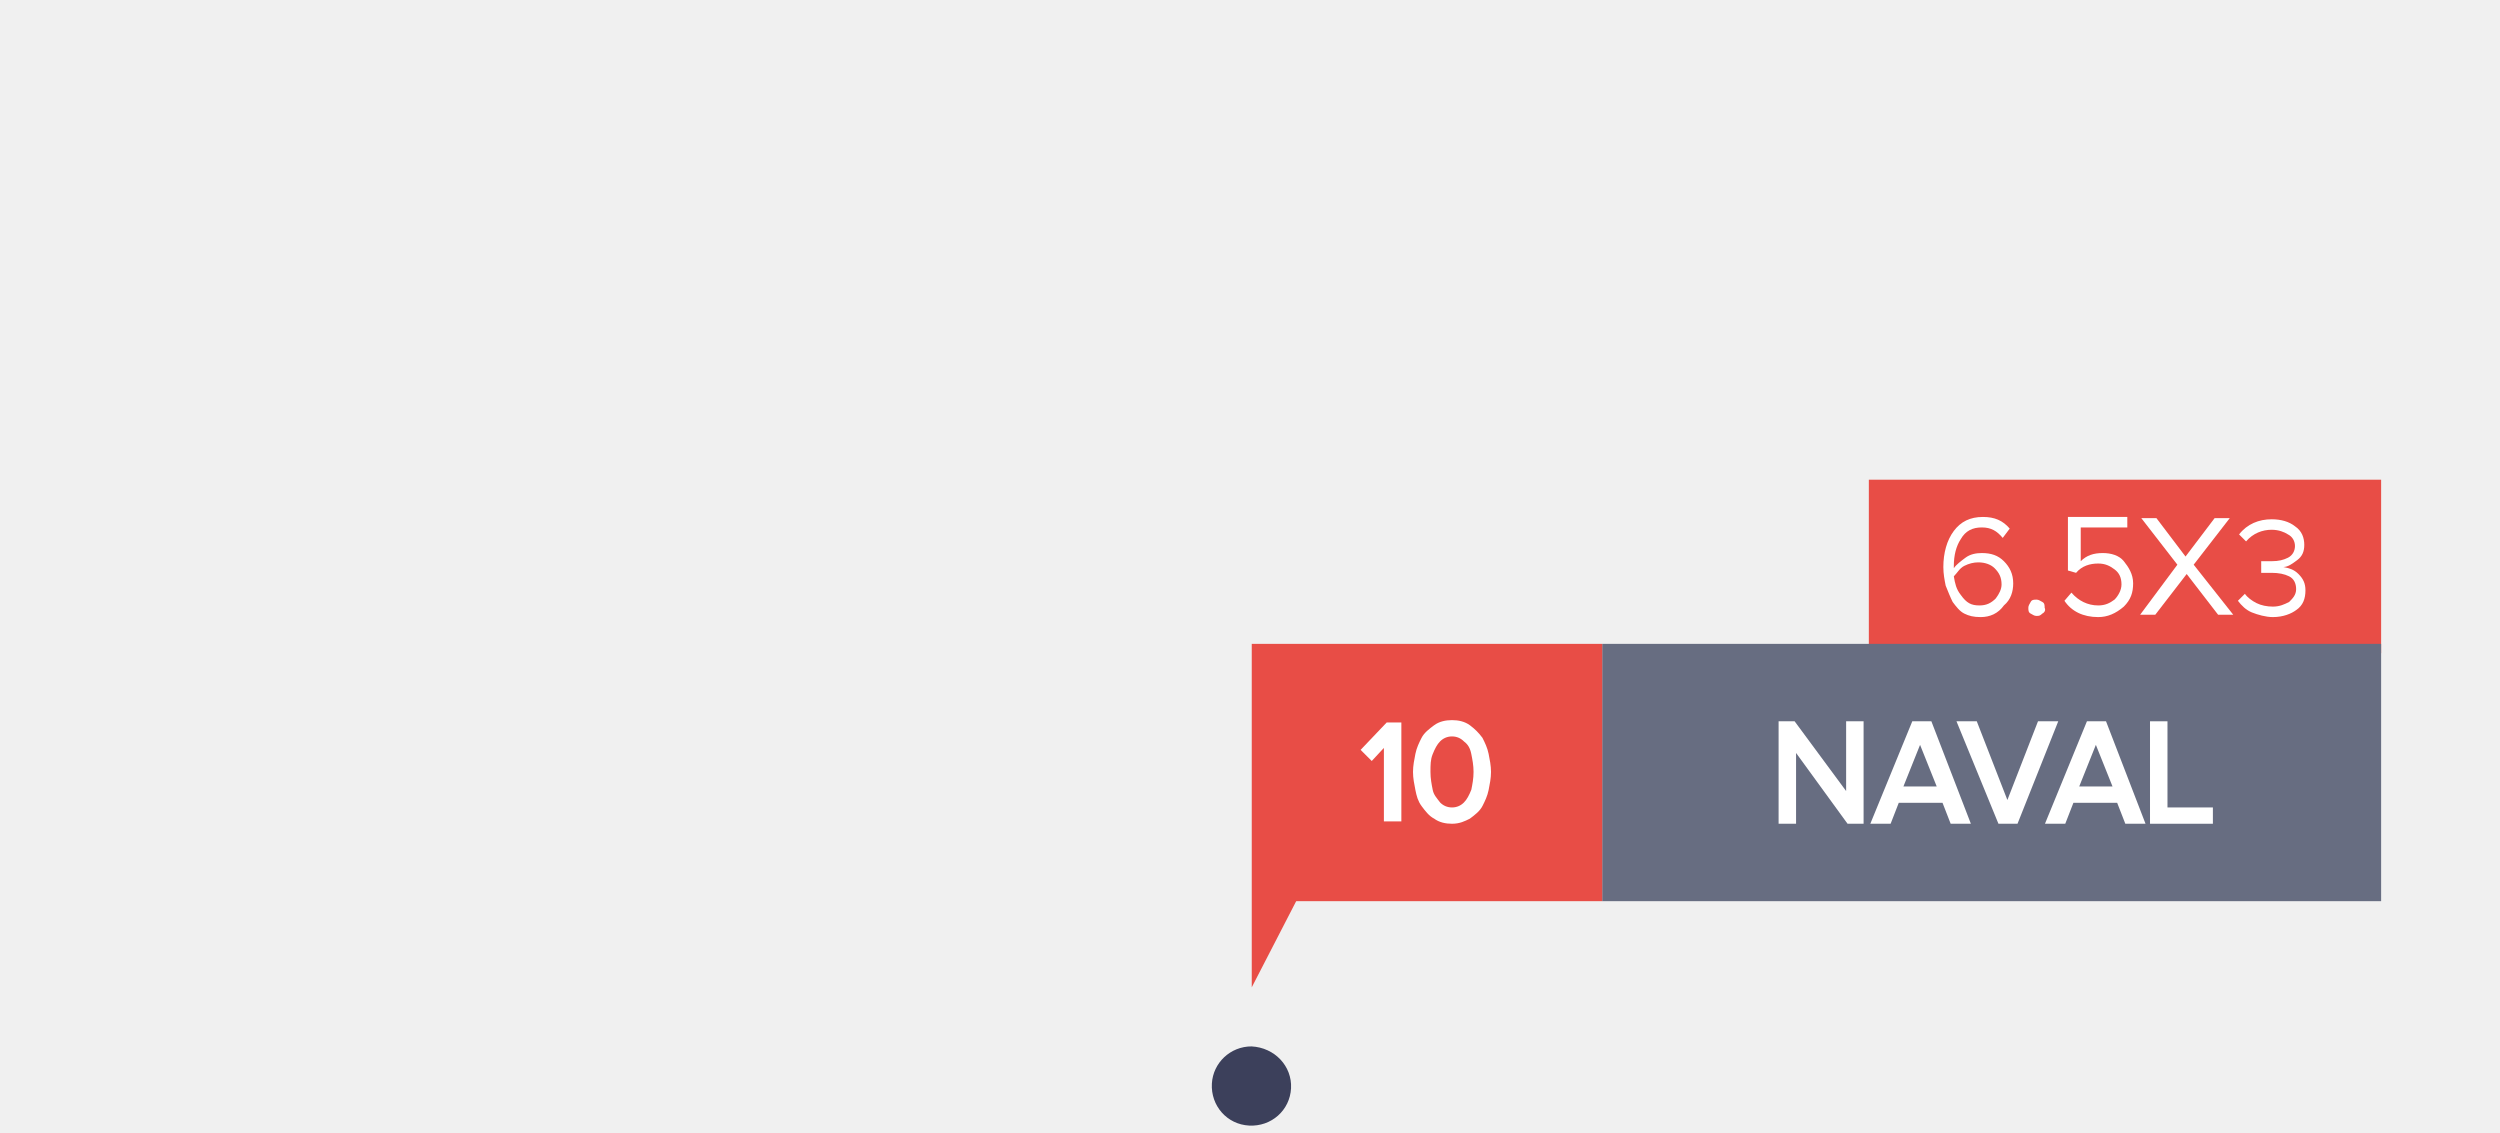
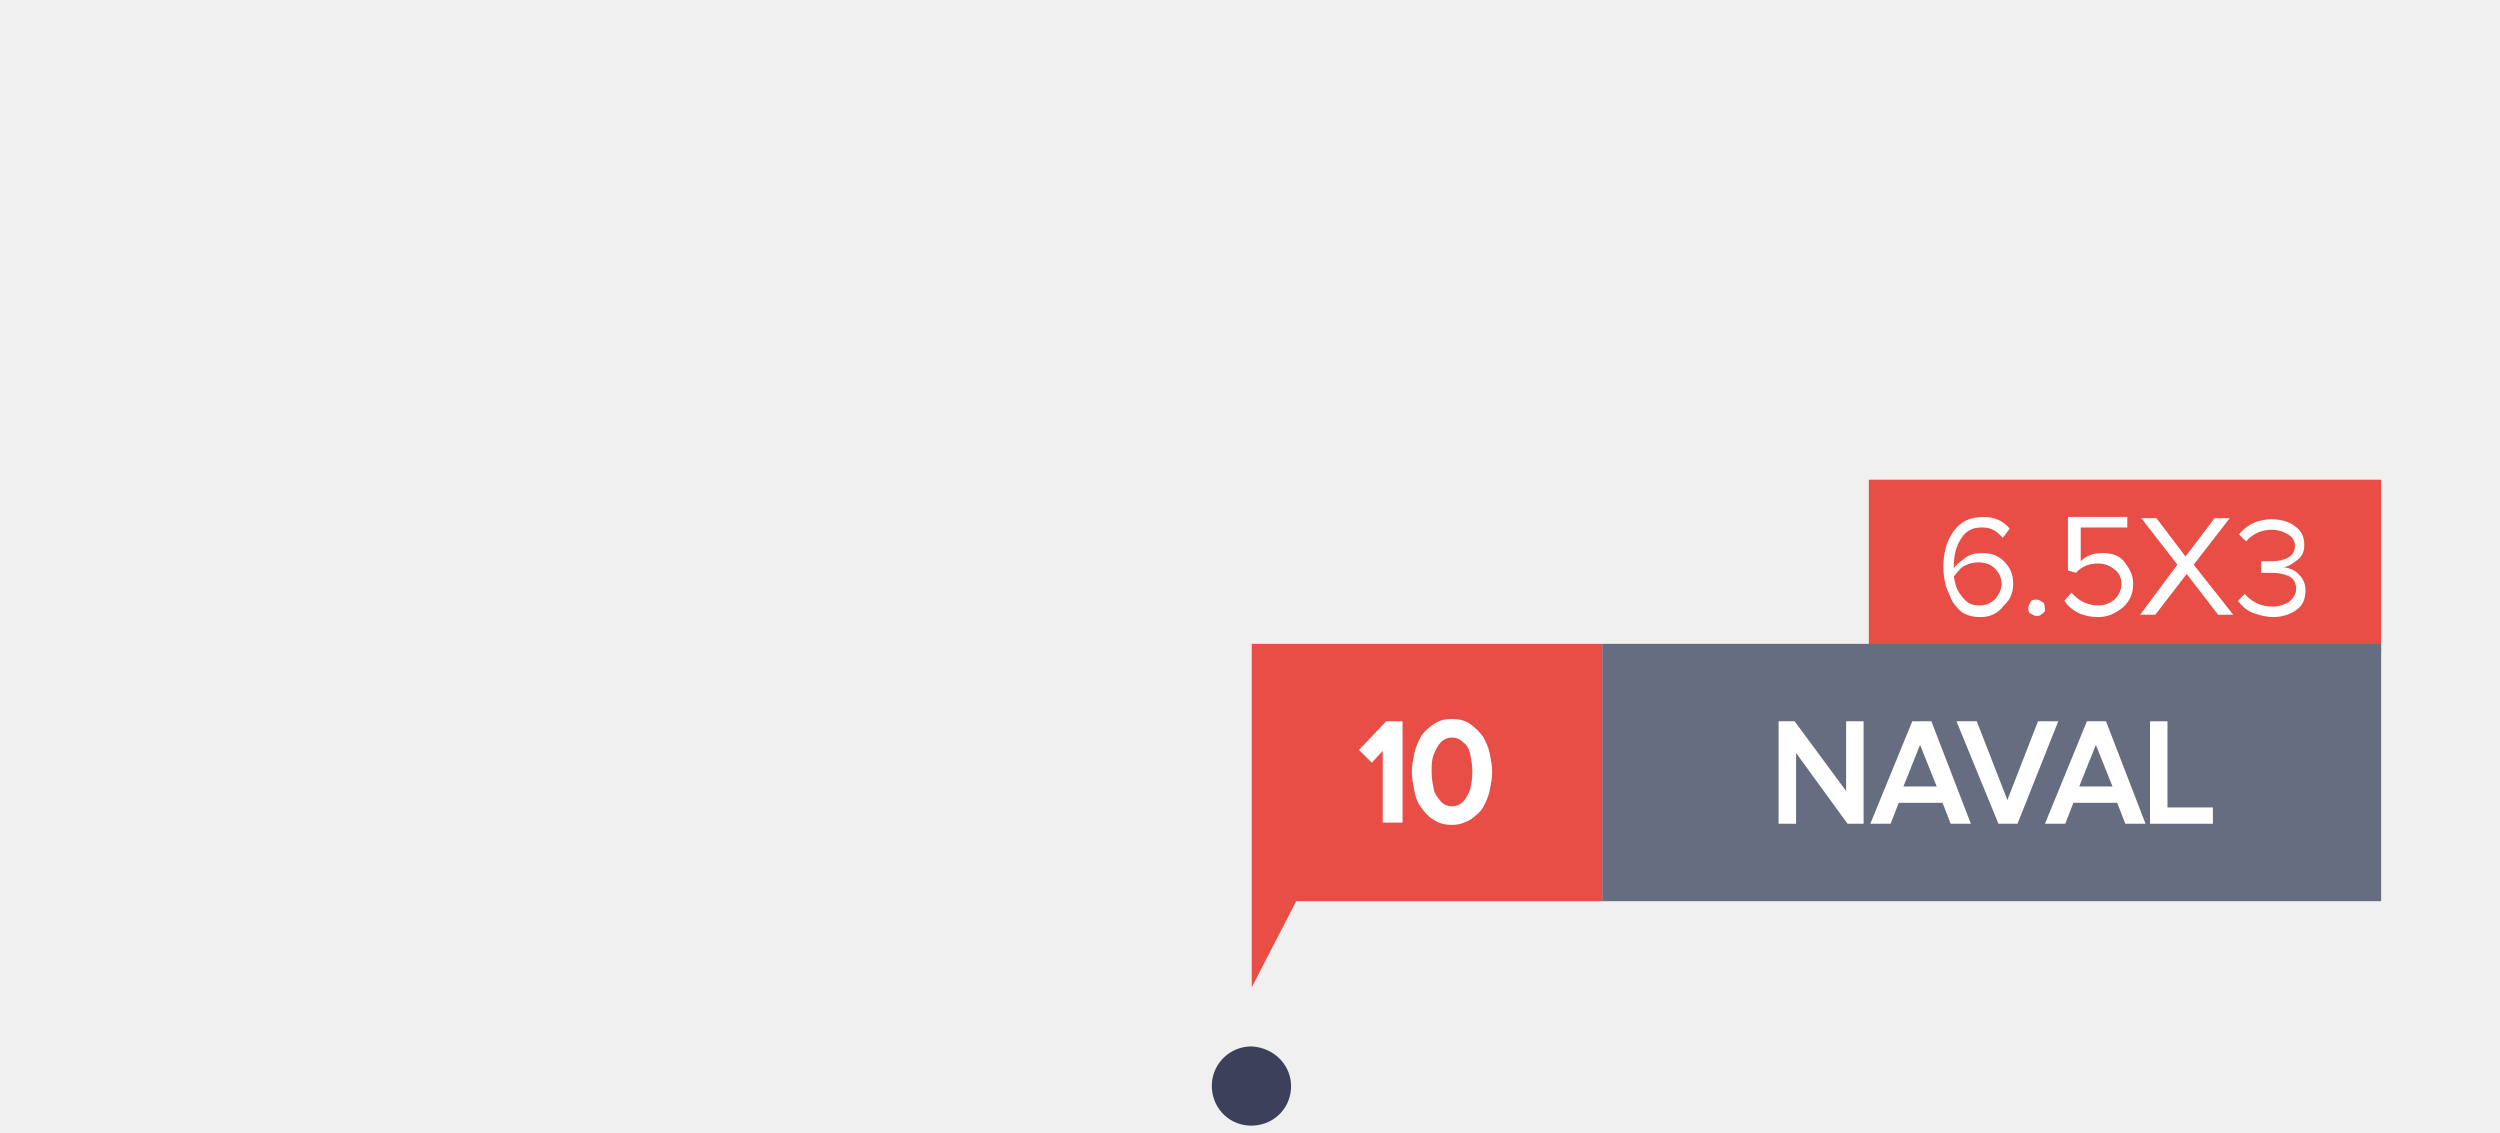
<svg xmlns="http://www.w3.org/2000/svg" version="1.1" id="Layer_1" width="214.664" height="97.275" x="0px" y="0px" viewBox="0 0 214.7 97.3" style="enable-background:new 0 0 214.7 97.3;" xml:space="preserve">
  <style type="text/css">
	.st0{opacity:0.92;fill:#2D314E;enable-background:new    ;}
	.st1{fill:none;}
	.st2{fill:#E84D46;}
	.st3{fill:#676D81;}
	.st4{fill:#FFFFFF;}
- 	.st5{fill:#FFFFFF;stroke:#FFFFFF;stroke-width:0.5;stroke-miterlimit:9.995;}
- 	.st6{fill:#FFFFFF;stroke:#FFFFFF;stroke-width:0.5;stroke-miterlimit:10.002;}
+ 	.st5{fill:#FFFFFF;stroke:#FFFFFF;stroke-width:0.5;stroke-miterlimit:10.002;}
+ 	.st6{fill:#FFFFFF;stroke:#FFFFFF;stroke-width:0.7;stroke-miterlimit:10.005;}
</style>
  <g id="_24_julho_novo" transform="translate(200.275 451.873)">
    <path id="Path_11" class="st0" d="M-89.4-358.4c-0.1,1.9-1.7,3.3-3.6,3.2s-3.3-1.7-3.2-3.6c0.1-1.8,1.6-3.2,3.4-3.2   C-90.8-361.9-89.3-360.3-89.4-358.4z" />
  </g>
  <g id="naval" transform="translate(-131 -1430.655)">
    <rect id="Rectangle_50" x="131" y="1461" class="st1" width="84" height="37" />
  </g>
  <g>
    <rect x="160.5" y="41.2" class="st2" width="44" height="14.9" />
  </g>
  <g>
    <rect x="137.6" y="55.3" class="st3" width="66.9" height="22.1" />
  </g>
  <rect x="107.5" y="55.3" class="st2" width="30.1" height="22.1" />
  <polygon class="st2" points="107.5,77.4 107.5,84.8 112.4,75.3 " />
  <g>
    <path class="st4" d="M170.1,53c-0.6,0-1-0.1-1.4-0.3c-0.4-0.2-0.7-0.6-1-1c-0.2-0.4-0.4-0.9-0.6-1.4c-0.1-0.5-0.2-1-0.2-1.6   c0-1.2,0.3-2.3,0.9-3.1c0.6-0.8,1.4-1.2,2.5-1.2c1,0,1.7,0.3,2.3,1l-0.6,0.8c-0.5-0.6-1-0.9-1.8-0.9c-0.8,0-1.4,0.3-1.8,1   c-0.4,0.6-0.6,1.4-0.6,2.3v0.2c0.2-0.3,0.6-0.6,1-0.9c0.4-0.3,0.9-0.4,1.4-0.4c0.8,0,1.4,0.2,1.9,0.7c0.5,0.5,0.8,1.1,0.8,1.9   c0,0.7-0.2,1.4-0.8,1.9C171.6,52.7,170.9,53,170.1,53z M170,52c0.6,0,1-0.2,1.4-0.6c0.3-0.4,0.5-0.8,0.5-1.2c0-0.6-0.2-1-0.6-1.4   c-0.3-0.3-0.8-0.5-1.4-0.5c-0.4,0-0.8,0.1-1.2,0.3c-0.4,0.2-0.6,0.6-0.9,0.9c0.1,0.6,0.2,1.1,0.6,1.6C168.9,51.8,169.3,52,170,52z" />
    <path class="st4" d="M175.4,52.7c-0.2,0.2-0.3,0.2-0.5,0.2c-0.2,0-0.3-0.1-0.5-0.2c-0.2-0.1-0.2-0.3-0.2-0.5c0-0.2,0.1-0.3,0.2-0.5   c0.1-0.2,0.3-0.2,0.5-0.2c0.2,0,0.3,0.1,0.5,0.2c0.2,0.1,0.2,0.3,0.2,0.5C175.7,52.4,175.6,52.6,175.4,52.7z" />
    <path class="st4" d="M180.2,53c-1.3,0-2.3-0.5-2.9-1.4l0.6-0.7c0.6,0.7,1.4,1.1,2.3,1.1c0.6,0,1-0.2,1.4-0.5   c0.3-0.3,0.6-0.8,0.6-1.3c0-0.6-0.2-1-0.6-1.3c-0.4-0.3-0.8-0.5-1.4-0.5c-0.7,0-1.4,0.2-1.9,0.8l-0.7-0.2v-4.6h5.1v0.9h-4v2.9   c0.5-0.5,1.1-0.7,1.9-0.7c0.7,0,1.4,0.2,1.8,0.7c0.4,0.5,0.8,1.1,0.8,1.9c0,0.8-0.2,1.4-0.8,2C181.7,52.7,181,53,180.2,53z" />
    <path class="st4" d="M191.8,52.8h-1.3l-2.7-3.5l-2.7,3.5h-1.3l3.2-4.3l-3.1-4h1.3l2.5,3.3l2.5-3.3h1.3l-3.1,4L191.8,52.8z" />
    <path class="st4" d="M195.2,53c-0.6,0-1.3-0.2-1.8-0.4c-0.5-0.2-0.9-0.6-1.2-1l0.6-0.6c0.2,0.3,0.6,0.6,1,0.8   c0.4,0.2,0.9,0.3,1.4,0.3c0.6,0,1-0.2,1.4-0.4c0.3-0.3,0.6-0.6,0.6-1.1c0-0.5-0.2-0.9-0.6-1.1c-0.4-0.2-0.9-0.3-1.5-0.3   c-0.5,0-0.8,0-0.9,0v-1c0.1,0,0.4,0,0.9,0c0.6,0,1-0.1,1.4-0.3c0.4-0.2,0.6-0.6,0.6-1s-0.2-0.8-0.6-1c-0.3-0.2-0.8-0.4-1.4-0.4   c-0.8,0-1.6,0.3-2.2,1l-0.6-0.6c0.7-0.9,1.7-1.3,2.8-1.3c0.8,0,1.5,0.2,2,0.6c0.6,0.4,0.8,1,0.8,1.6c0,0.6-0.2,1-0.6,1.3   c-0.4,0.3-0.8,0.6-1.2,0.6c0.5,0.1,0.9,0.2,1.3,0.6c0.4,0.4,0.6,0.8,0.6,1.4c0,0.7-0.2,1.3-0.8,1.7C196.8,52.7,196.1,53,195.2,53z" />
  </g>
  <g>
    <path class="st5" d="M159.8,70.5h-1l-4.8-6.6v6.6h-1v-8.3h1l4.8,6.5v-6.5h1V70.5L159.8,70.5z" />
    <path class="st5" d="M168.9,70.5h-1.2l-0.7-1.8h-4.1l-0.7,1.8H161l3.4-8.3h1.3L168.9,70.5z M166.7,67.8l-1.8-4.5l-1.8,4.5H166.7z" />
    <path class="st5" d="M173.1,70.5h-1.3l-3.4-8.3h1.2l2.8,7.2l2.8-7.2h1.2L173.1,70.5z" />
    <path class="st5" d="M183.9,70.5h-1.2l-0.7-1.8h-4.1l-0.7,1.8H176l3.4-8.3h1.3L183.9,70.5z M181.8,67.8l-1.8-4.5l-1.8,4.5H181.8z" />
    <path class="st5" d="M189.8,70.5h-4.9v-8.3h1v7.4h3.9V70.5z" />
  </g>
  <g>
    <path class="st6" d="M120.1,70.3h-1v-6.7l-1.3,1.4l-0.6-0.6l2-2.1h0.9V70.3z" />
    <path class="st6" d="M124.7,70.5c-0.5,0-1-0.1-1.4-0.4c-0.4-0.2-0.7-0.6-1-1s-0.4-0.8-0.5-1.3c-0.1-0.5-0.2-1-0.2-1.5   s0.1-1,0.2-1.5c0.1-0.5,0.3-0.9,0.5-1.3c0.2-0.4,0.6-0.7,1-1s0.9-0.4,1.4-0.4c0.5,0,1,0.1,1.4,0.4s0.7,0.6,1,1   c0.2,0.4,0.4,0.8,0.5,1.3c0.1,0.5,0.2,1,0.2,1.5s-0.1,1-0.2,1.5c-0.1,0.5-0.3,0.9-0.5,1.3c-0.2,0.4-0.6,0.7-1,1   C125.7,70.3,125.3,70.5,124.7,70.5z M123.5,69.1c0.3,0.3,0.7,0.5,1.2,0.5s0.9-0.2,1.2-0.5c0.3-0.3,0.5-0.7,0.7-1.2   c0.1-0.5,0.2-1,0.2-1.6s-0.1-1.1-0.2-1.6c-0.1-0.5-0.3-0.9-0.7-1.2c-0.3-0.3-0.7-0.5-1.2-0.5s-0.9,0.2-1.2,0.5   c-0.3,0.3-0.5,0.7-0.7,1.2s-0.2,1-0.2,1.6s0.1,1.1,0.2,1.6S123.2,68.7,123.5,69.1z" />
  </g>
</svg>
